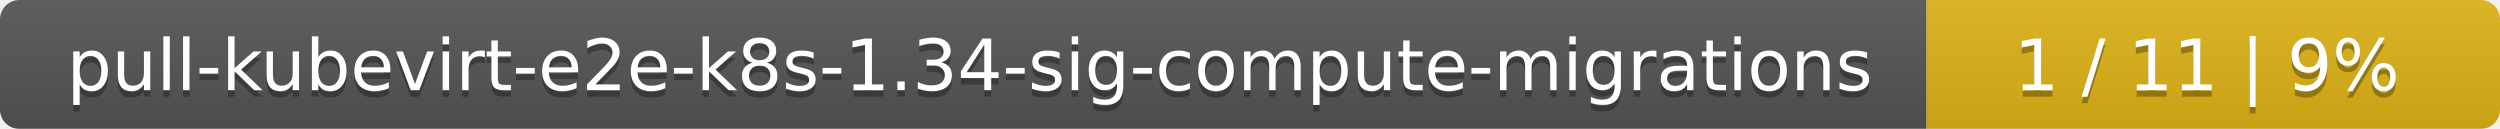
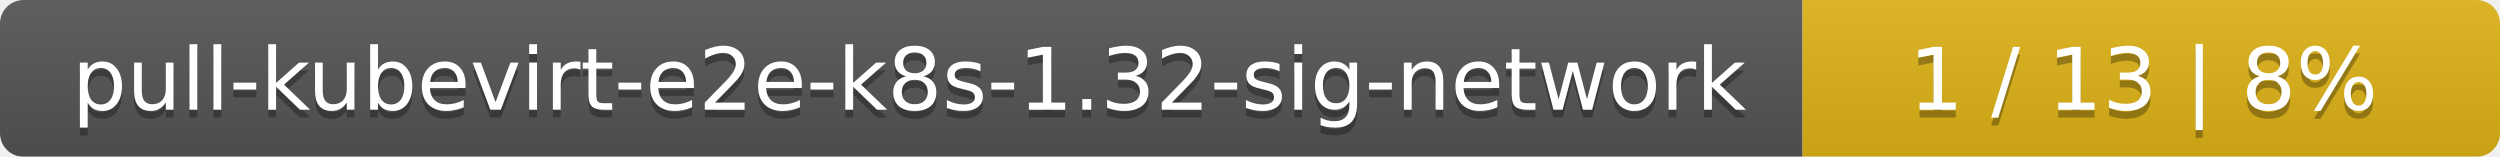
- <svg xmlns="http://www.w3.org/2000/svg" width="388" height="20">
+ <svg xmlns="http://www.w3.org/2000/svg" width="319" height="20">
  <linearGradient id="smooth" x2="0" y2="100%">
    <stop offset="0" stop-color="#bbb" stop-opacity=".1" />
    <stop offset="1" stop-opacity=".1" />
  </linearGradient>
  <mask id="round">
-     <rect width="388" height="20" rx="3" fill="#fff" />
+     <rect width="319" height="20" rx="3" fill="#fff" />
  </mask>
  <g mask="url(#round)">
-     <rect width="299" height="20" fill="#555" />
-     <rect x="299" width="89" height="20" fill="#dfb317" />
-     <rect width="388" height="20" fill="url(#smooth)" />
+     <rect width="230" height="20" fill="#555" />
+     <rect x="230" width="89" height="20" fill="#dfb317" />
+     <rect width="319" height="20" fill="url(#smooth)" />
  </g>
  <g fill="#fff" text-anchor="middle" font-family="DejaVu Sans,Verdana,Geneva,sans-serif" font-size="11">
-     <text x="150.5" y="15" fill="#010101" fill-opacity=".3">pull-kubevirt-e2e-k8s-1.34-sig-compute-migrations</text>
-     <text x="150.5" y="14">pull-kubevirt-e2e-k8s-1.34-sig-compute-migrations</text>
-     <text x="342.5" y="15" fill="#010101" fill-opacity=".3">1 / 11    |    9%</text>
-     <text x="342.5" y="14">1 / 11    |    9%</text>
+     <text x="116" y="15" fill="#010101" fill-opacity=".3">pull-kubevirt-e2e-k8s-1.32-sig-network</text>
+     <text x="116" y="14">pull-kubevirt-e2e-k8s-1.32-sig-network</text>
+     <text x="273.5" y="15" fill="#010101" fill-opacity=".3">1 / 13    |    8%</text>
+     <text x="273.5" y="14">1 / 13    |    8%</text>
  </g>
</svg>
